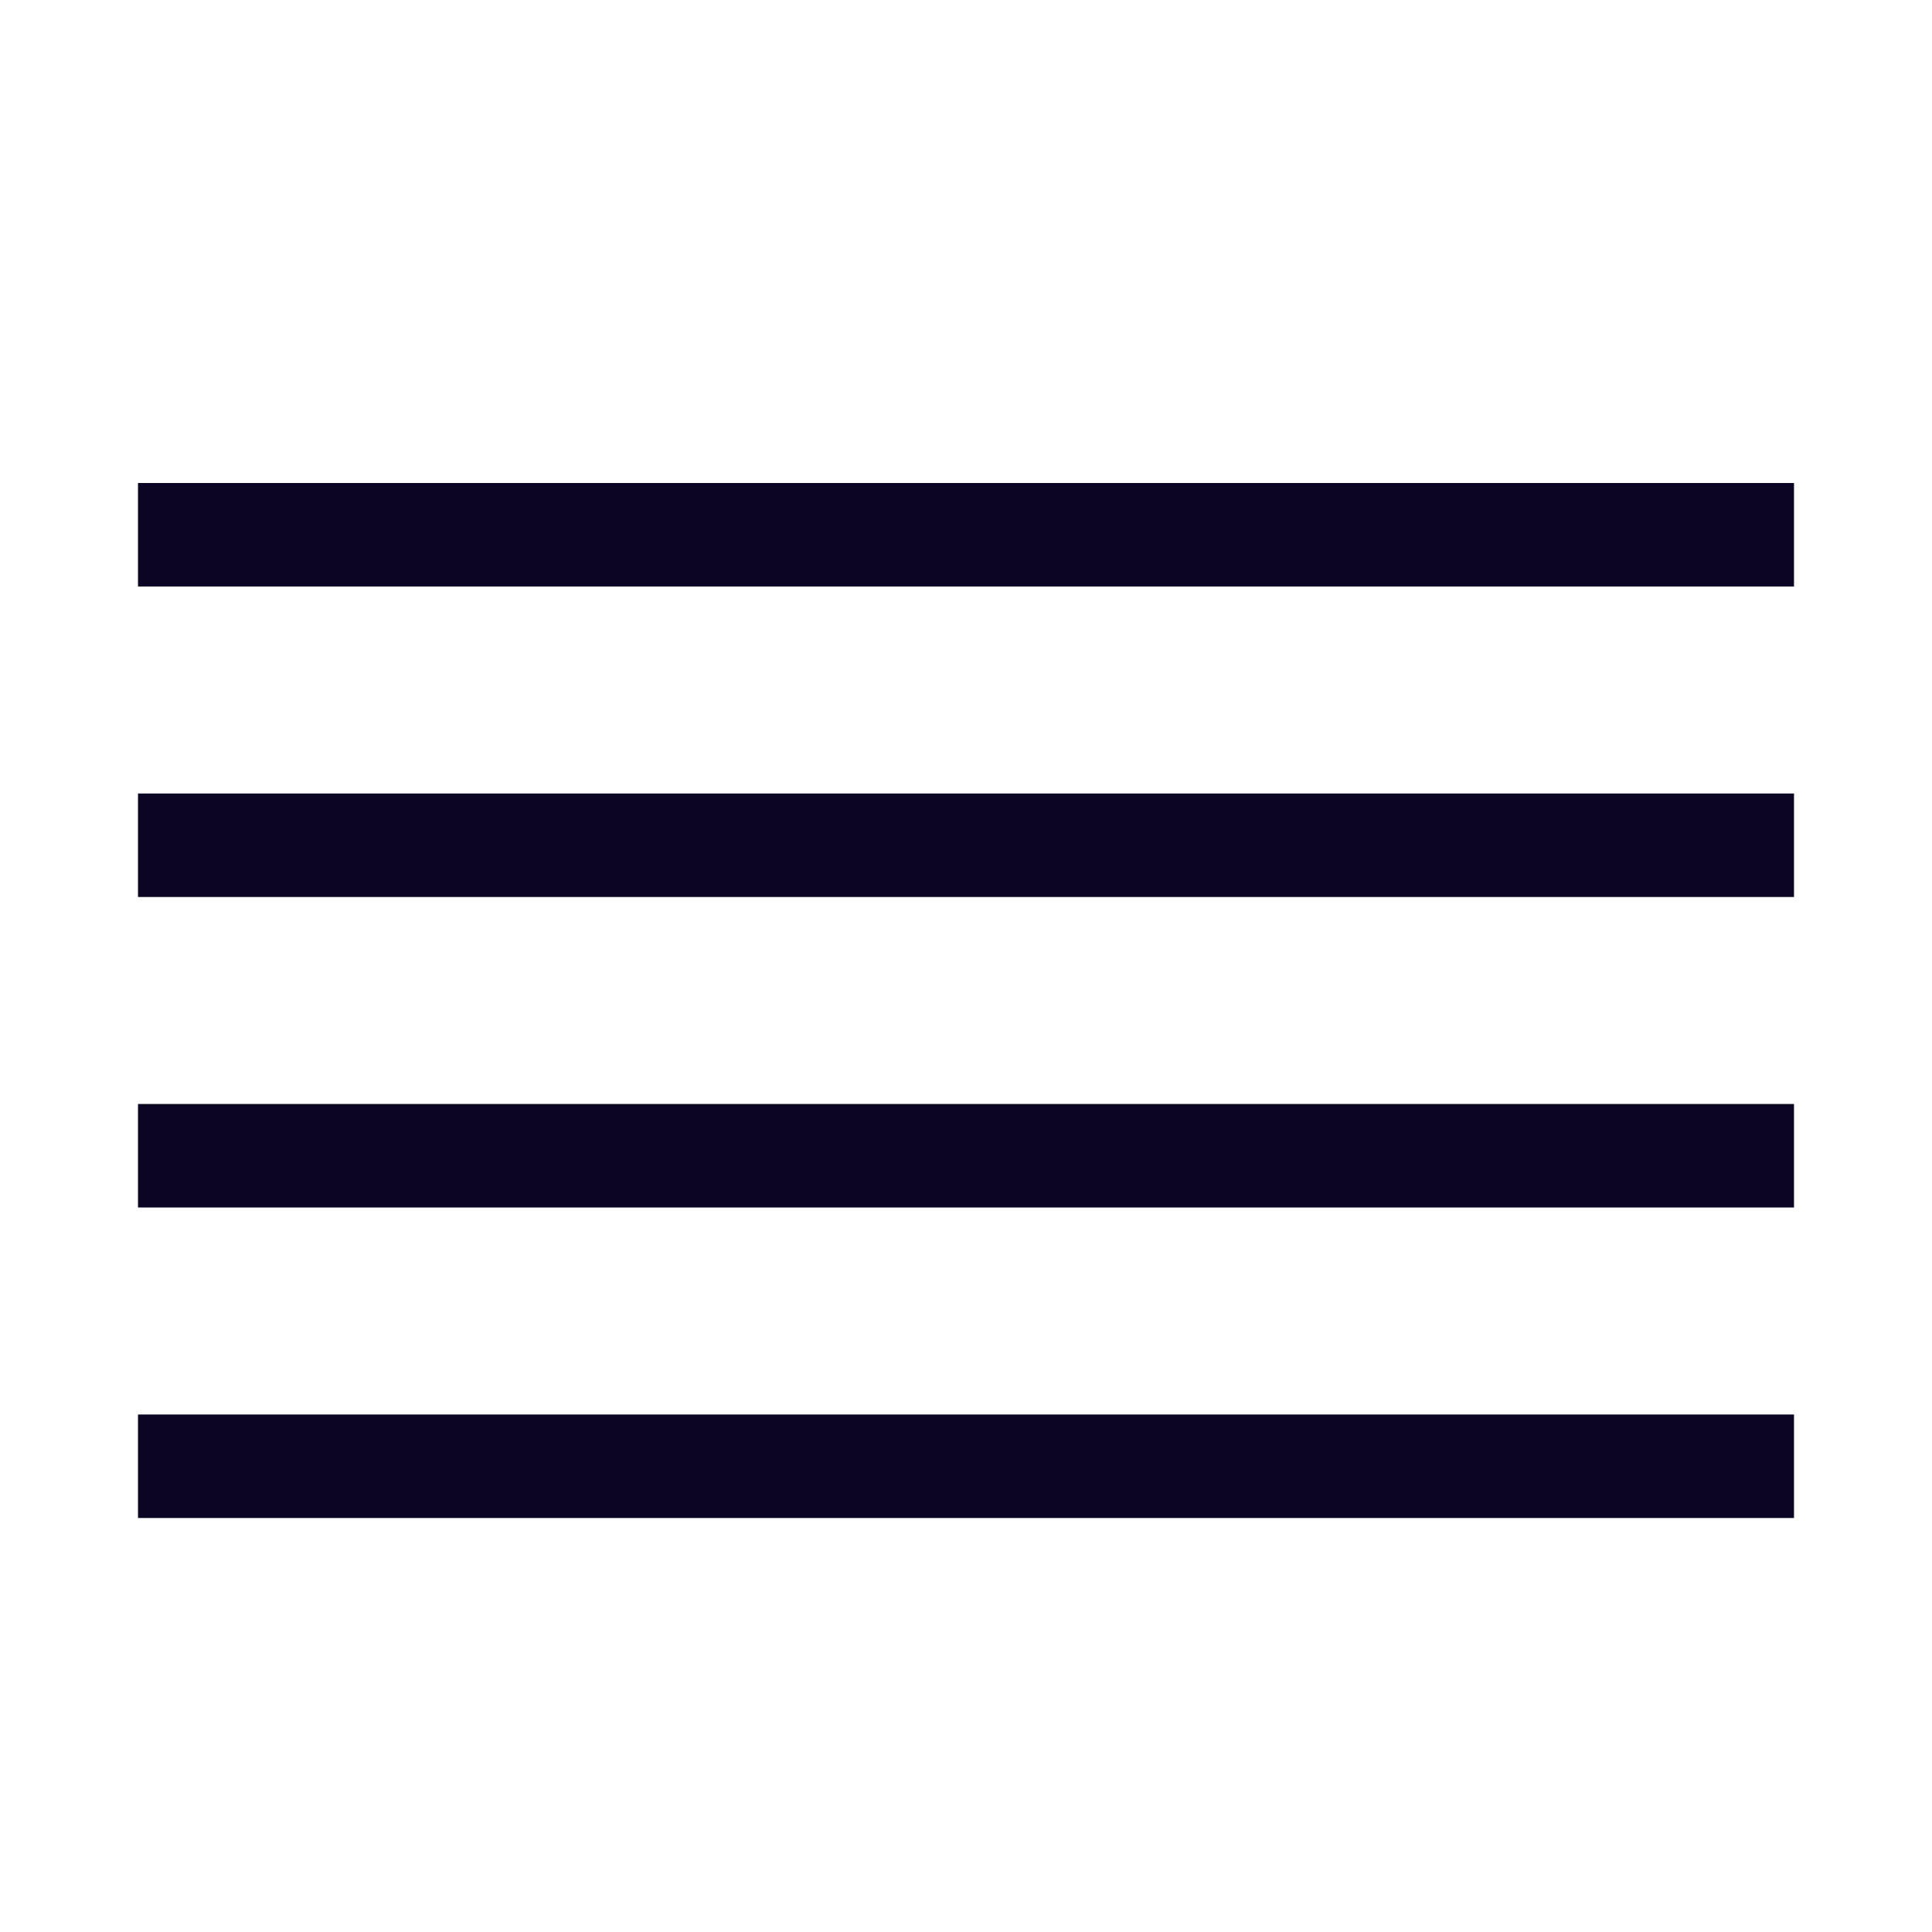
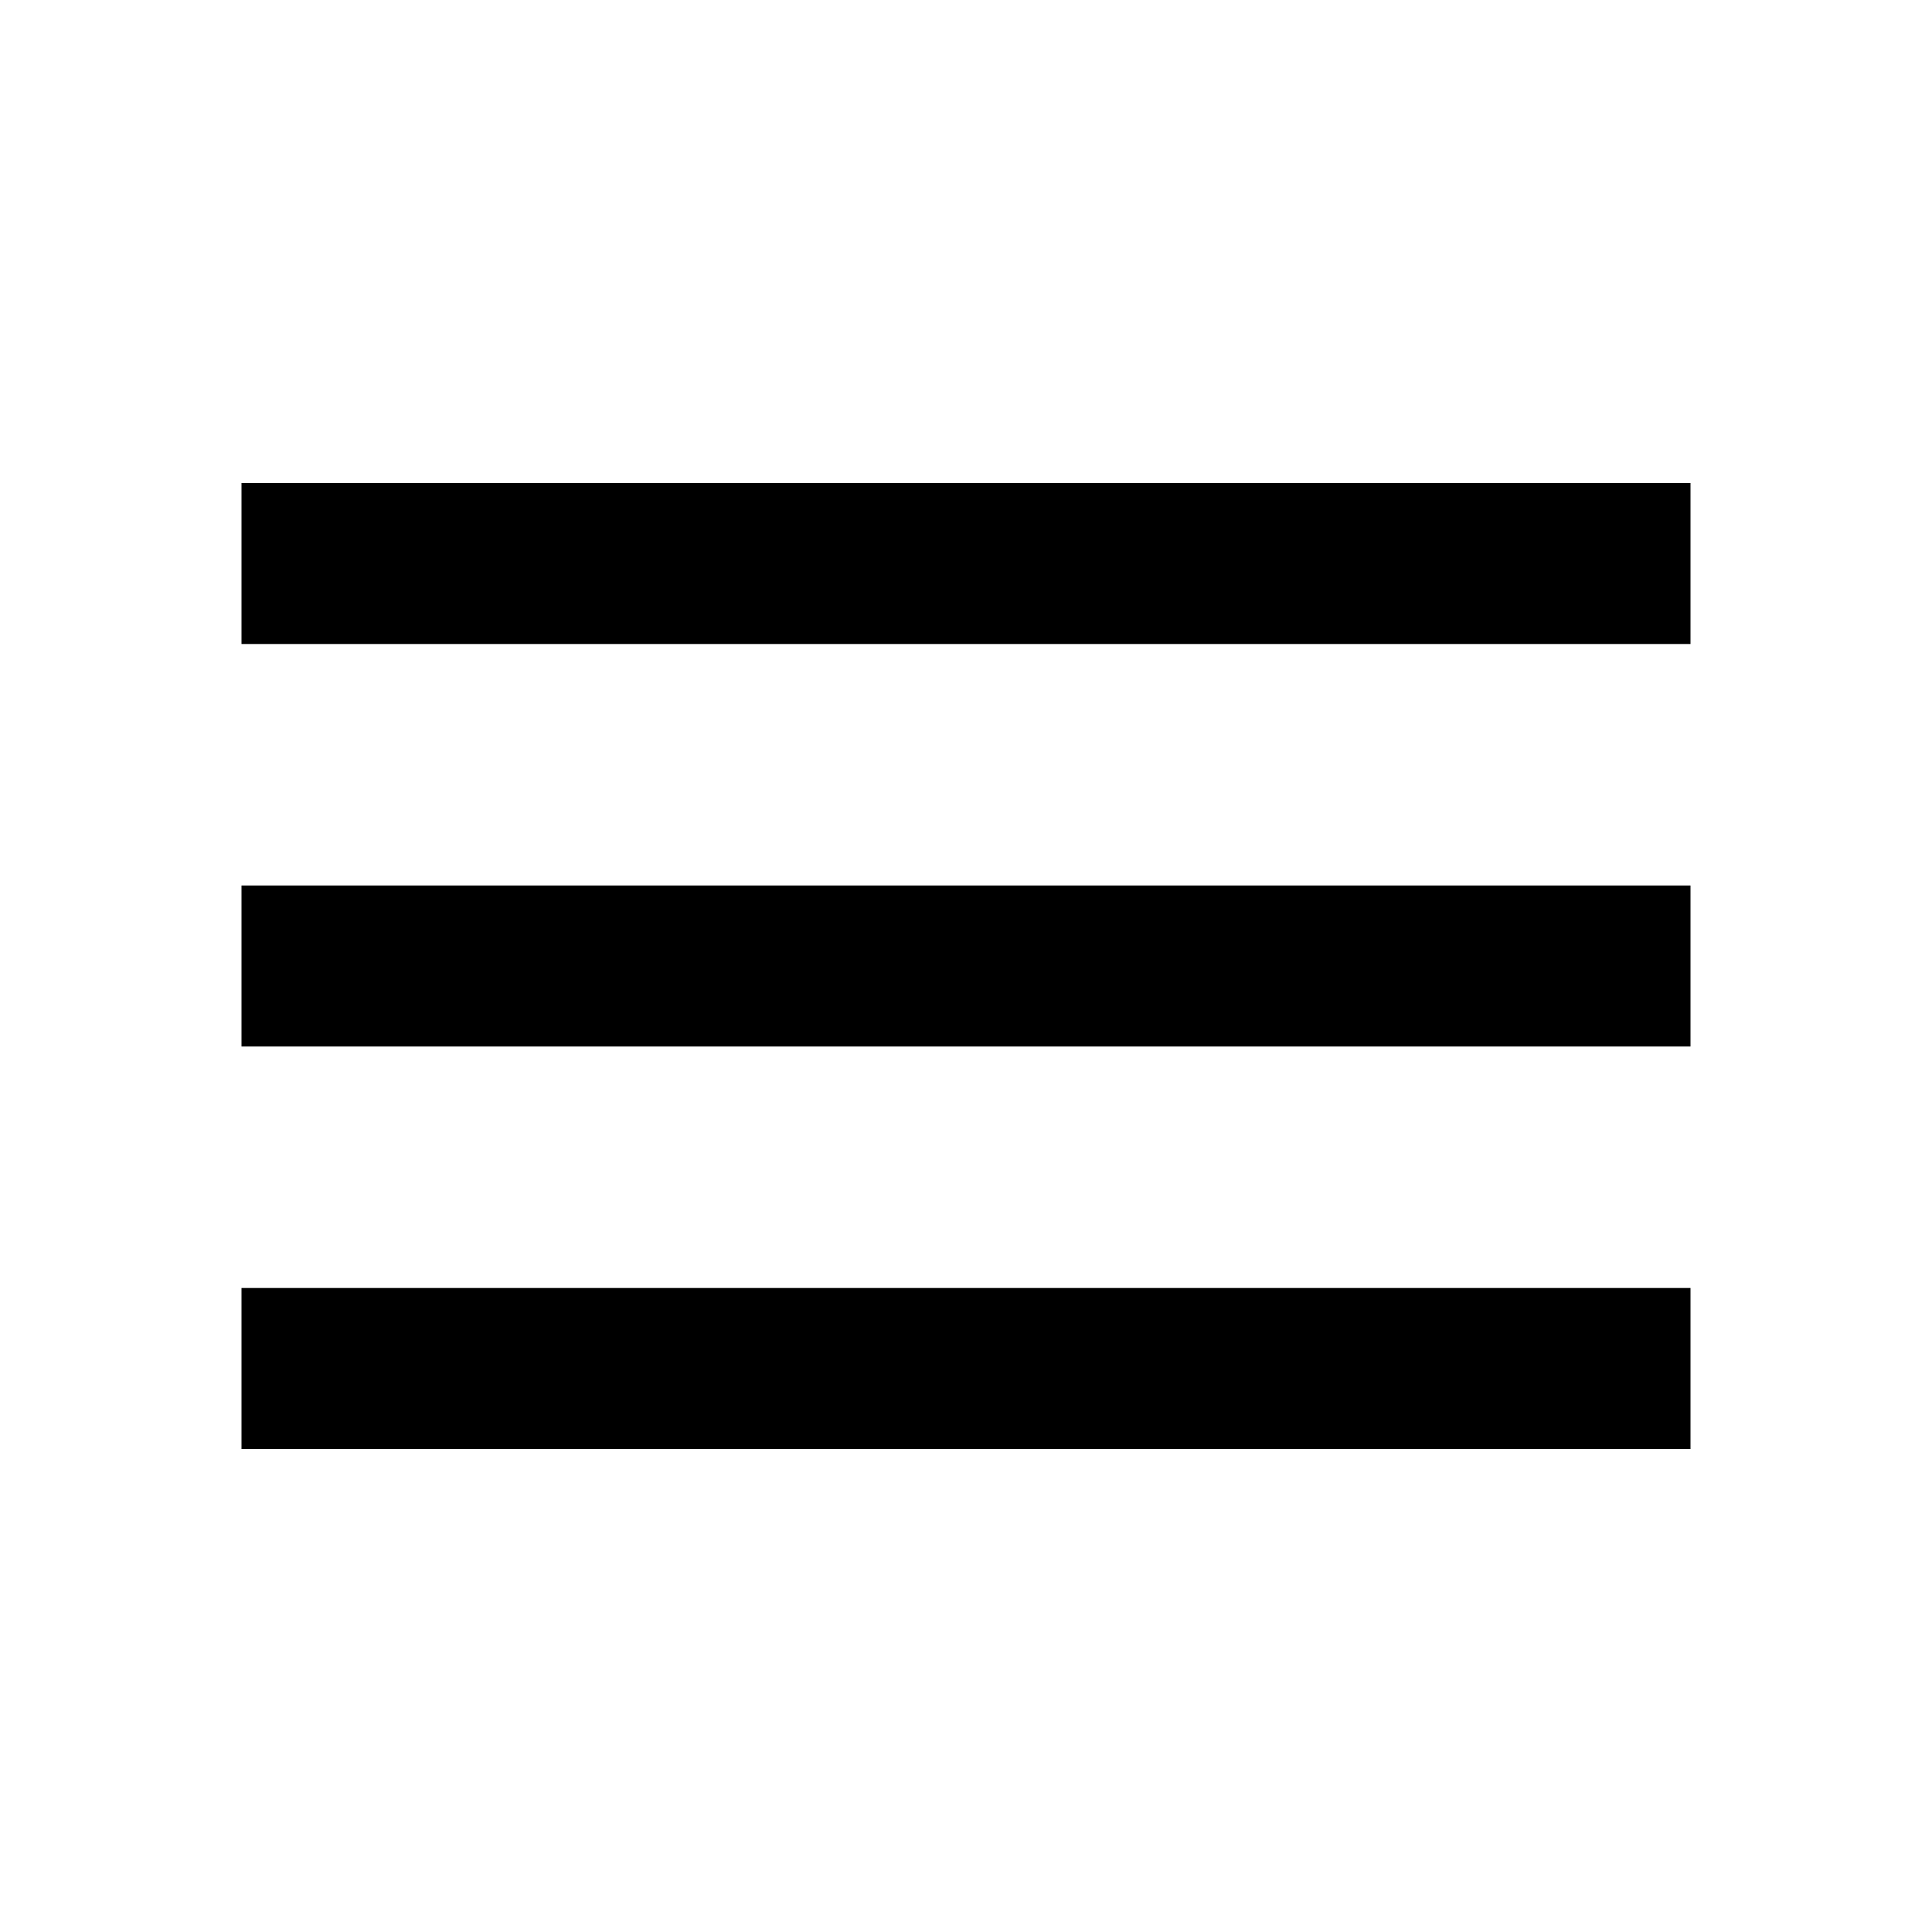
- <svg xmlns="http://www.w3.org/2000/svg" width="28" height="28" viewBox="0 0 28 28">
-   <path d="M26 20.5V22H2v-1.5h24zm0-4.5v1.5H2V16h24zm0-4.5V13H2v-1.5h24zM26 7v1.5H2V7h24z" fill="#0C0524" fill-rule="evenodd" />
+ <svg xmlns="http://www.w3.org/2000/svg" fill="currentColor" viewBox="0 0 24 24">
+   <path d="M0 0h24v24H0z" fill="none" />
+   <path d="M3 18h18v-2H3v2zm0-5h18v-2H3v2zm0-7v2h18V6H3z" />
</svg>
